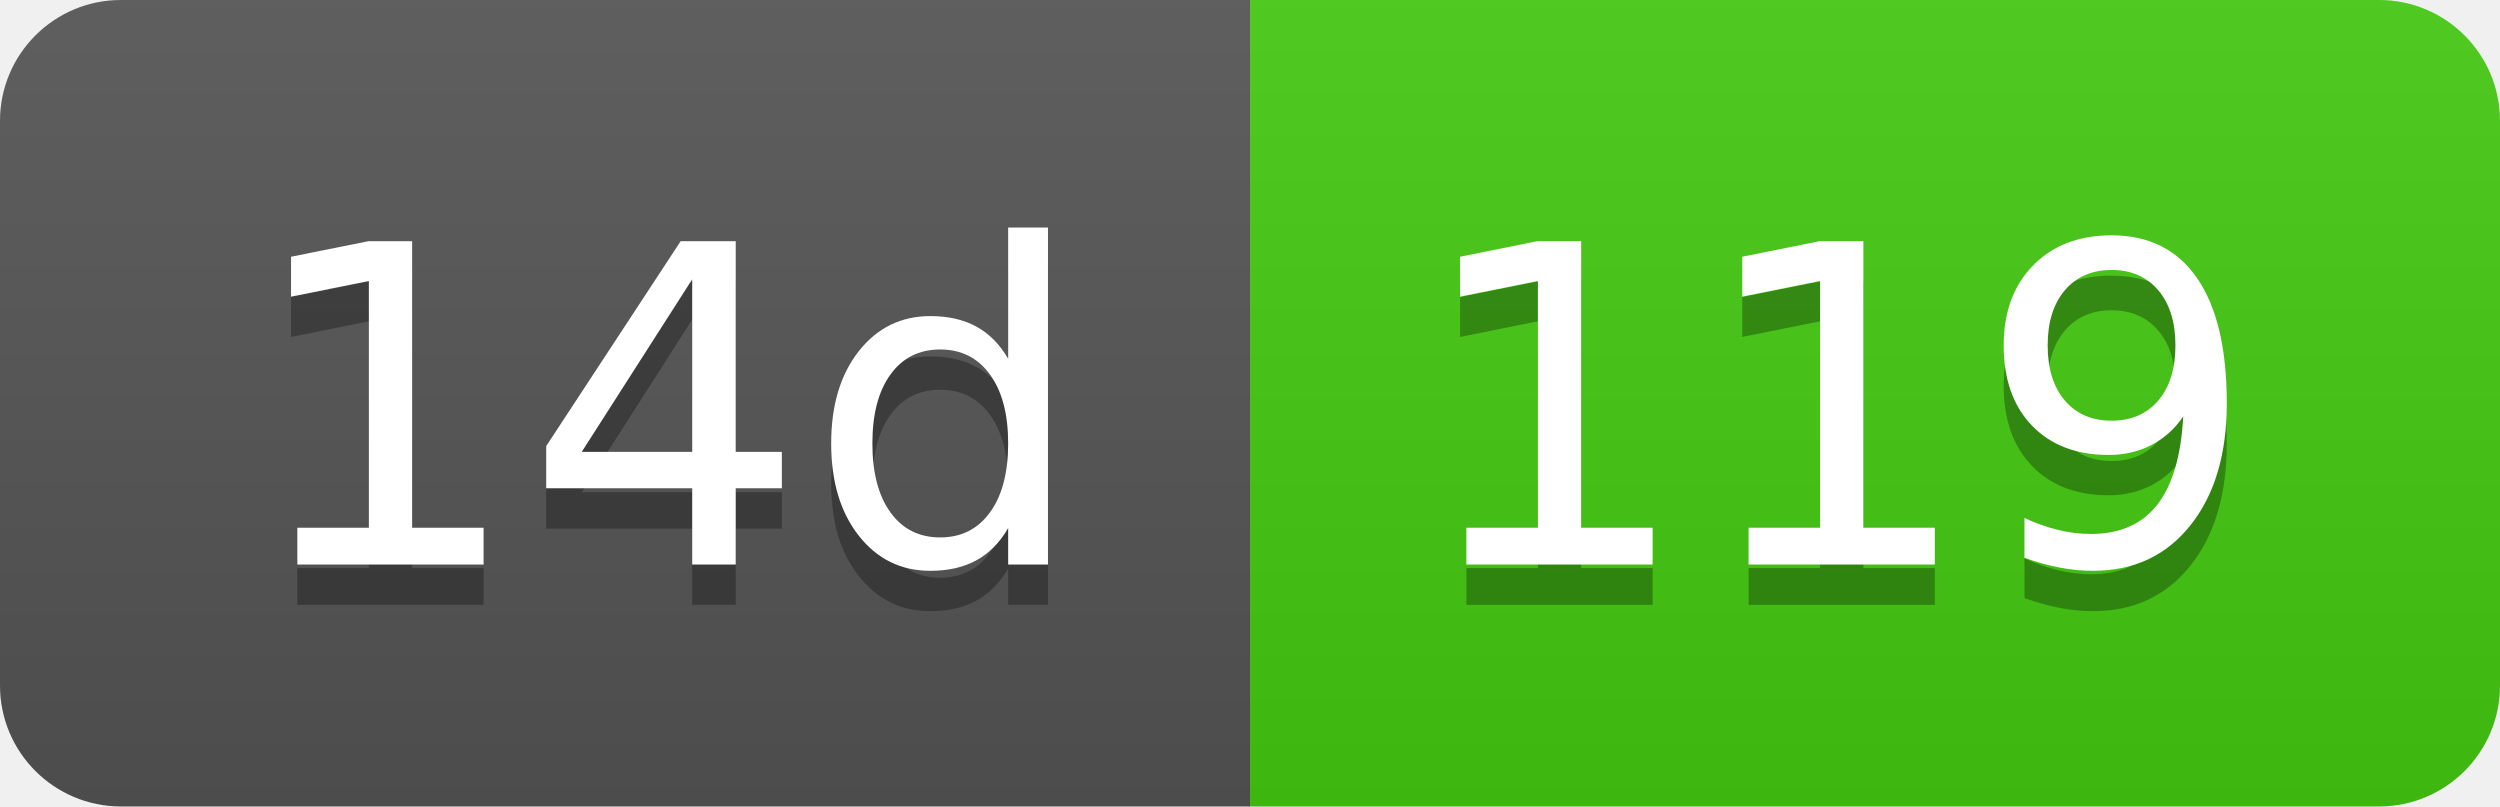
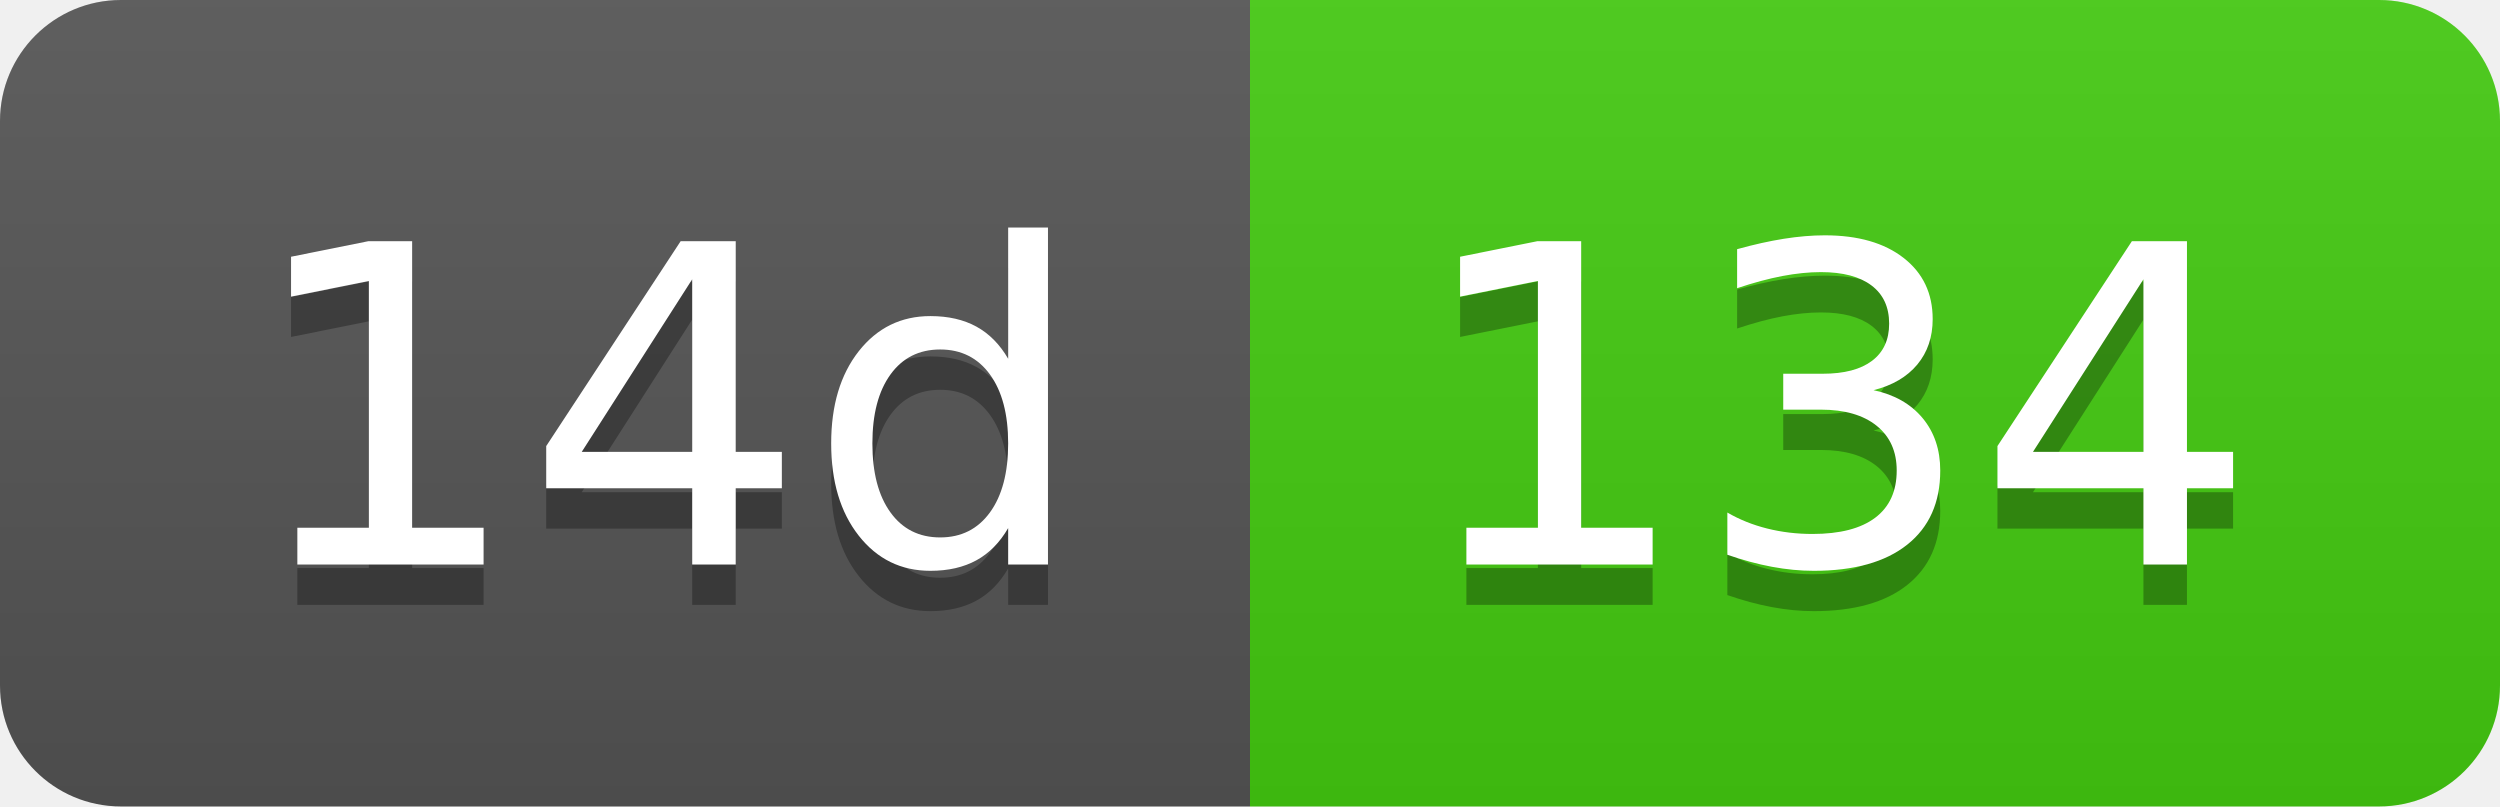
- <svg xmlns="http://www.w3.org/2000/svg" width="62" height="20" role="img" aria-label="14d: 119">
+ <svg xmlns="http://www.w3.org/2000/svg" width="62" height="20" role="img" aria-label="14d: 134">
  <linearGradient id="s" x2="0" y2="100%">
    <stop offset="0" stop-color="#bbb" stop-opacity=".1" />
    <stop offset="1" stop-opacity=".1" />
  </linearGradient>
  <clipPath id="r">
    <rect width="62" height="20" rx="3" fill="#fff" />
  </clipPath>
  <g clip-path="url(#r)">
    <rect width="31" height="20" fill="#555" />
    <rect x="31" width="31" height="20" fill="#4c1" />
    <rect width="62" height="20" fill="url(#s)" />
  </g>
  <g fill="#fff" text-anchor="middle" font-family="Verdana,Geneva,DejaVu Sans,sans-serif" text-rendering="geometricPrecision" font-size="110">
    <text aria-hidden="true" x="165" y="150" fill="#010101" fill-opacity=".3" transform="scale(.1)" textLength="210">14d</text>
    <text x="165" y="140" transform="scale(.1)" fill="#fff" textLength="210">14d</text>
-     <text aria-hidden="true" x="455" y="150" fill="#010101" fill-opacity=".3" transform="scale(.1)" textLength="210">119</text>
-     <text x="455" y="140" transform="scale(.1)" fill="#fff" textLength="210">119</text>
+     <text aria-hidden="true" x="455" y="150" fill="#010101" fill-opacity=".3" transform="scale(.1)" textLength="210">134</text>
+     <text x="455" y="140" transform="scale(.1)" fill="#fff" textLength="210">134</text>
  </g>
</svg>
